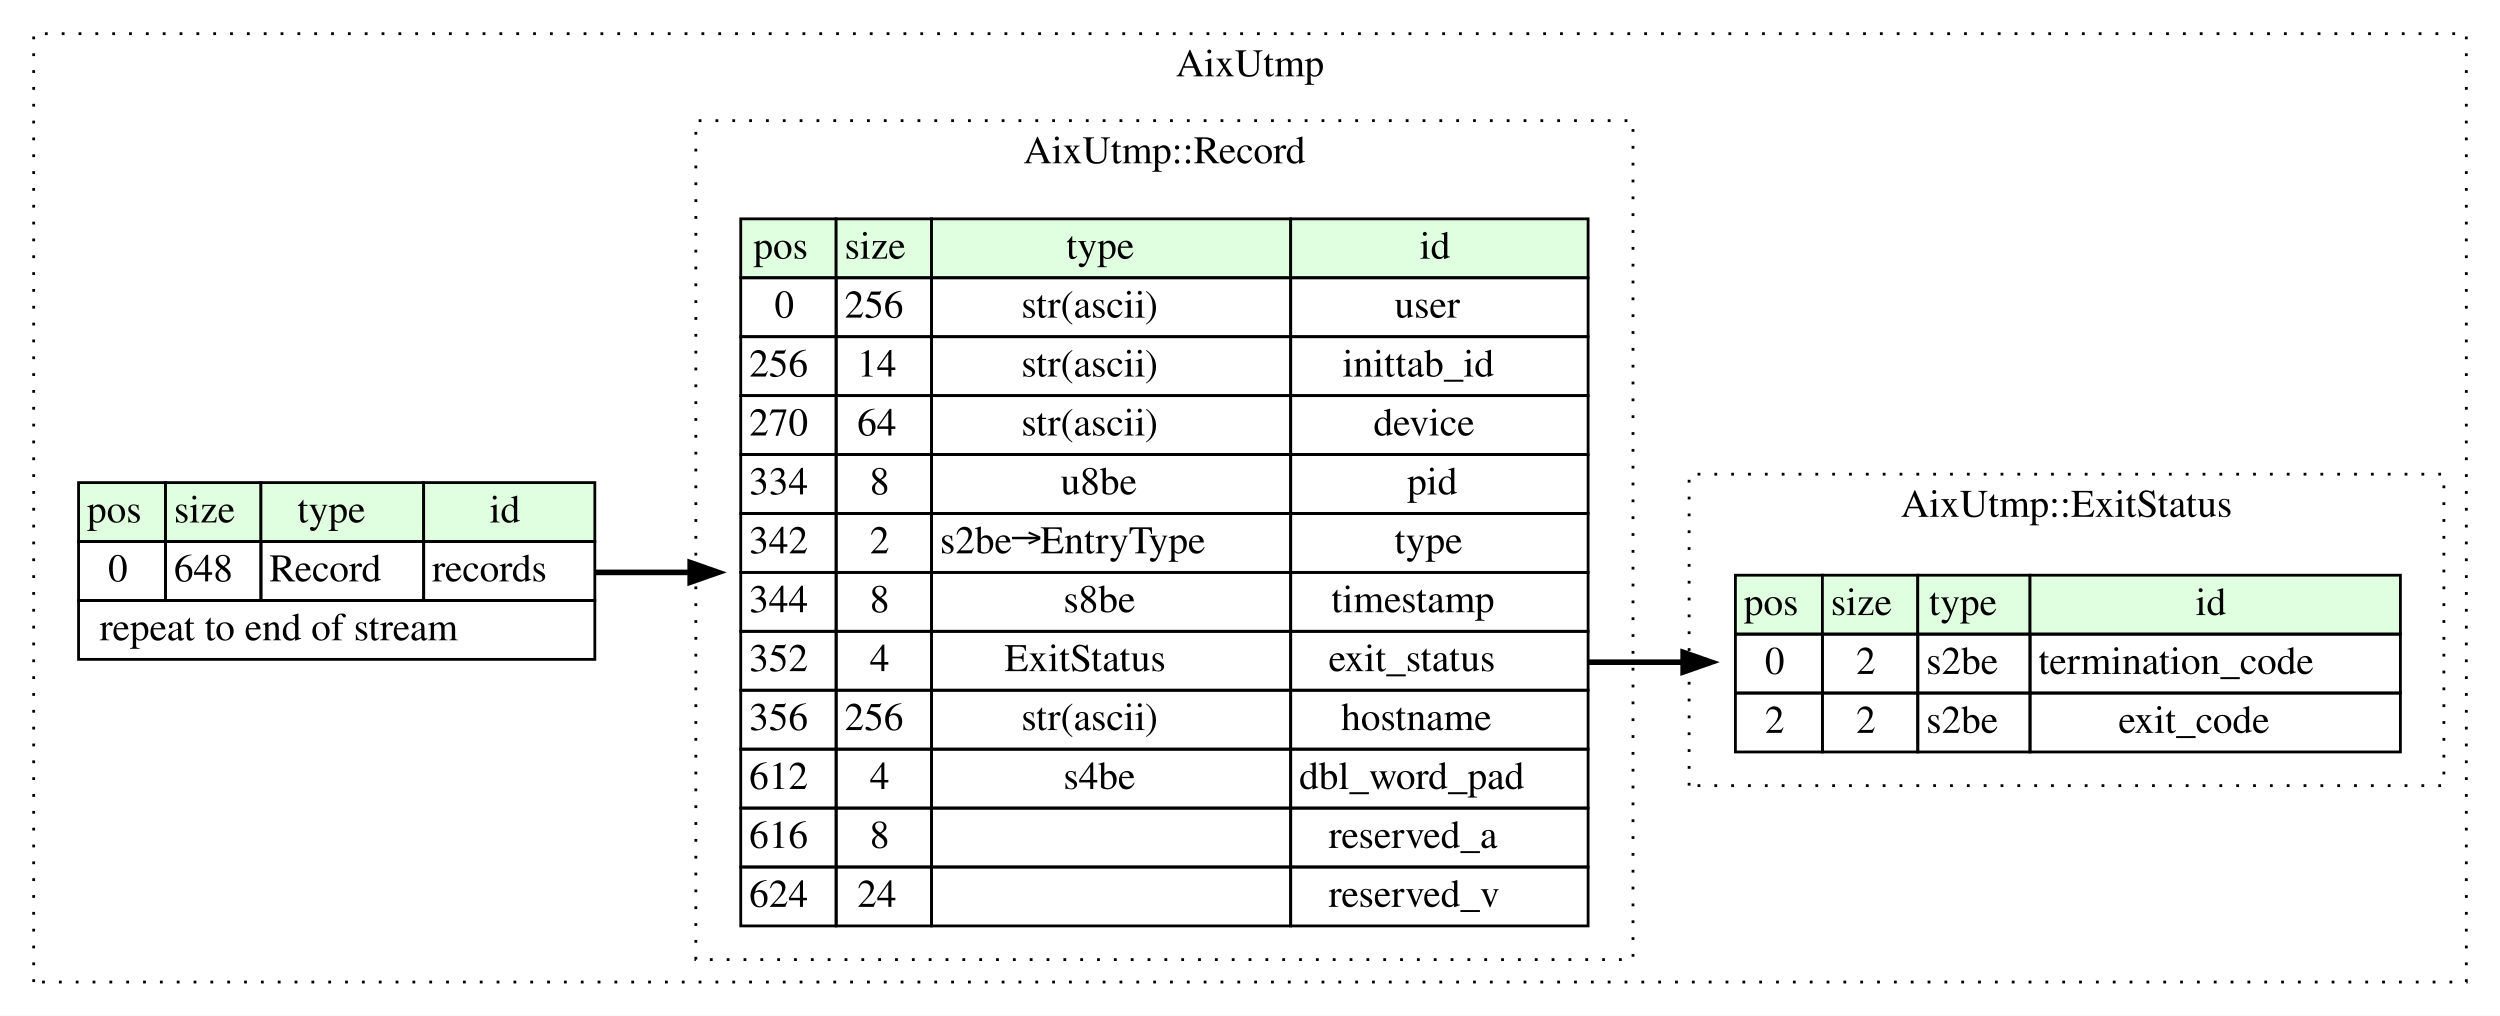
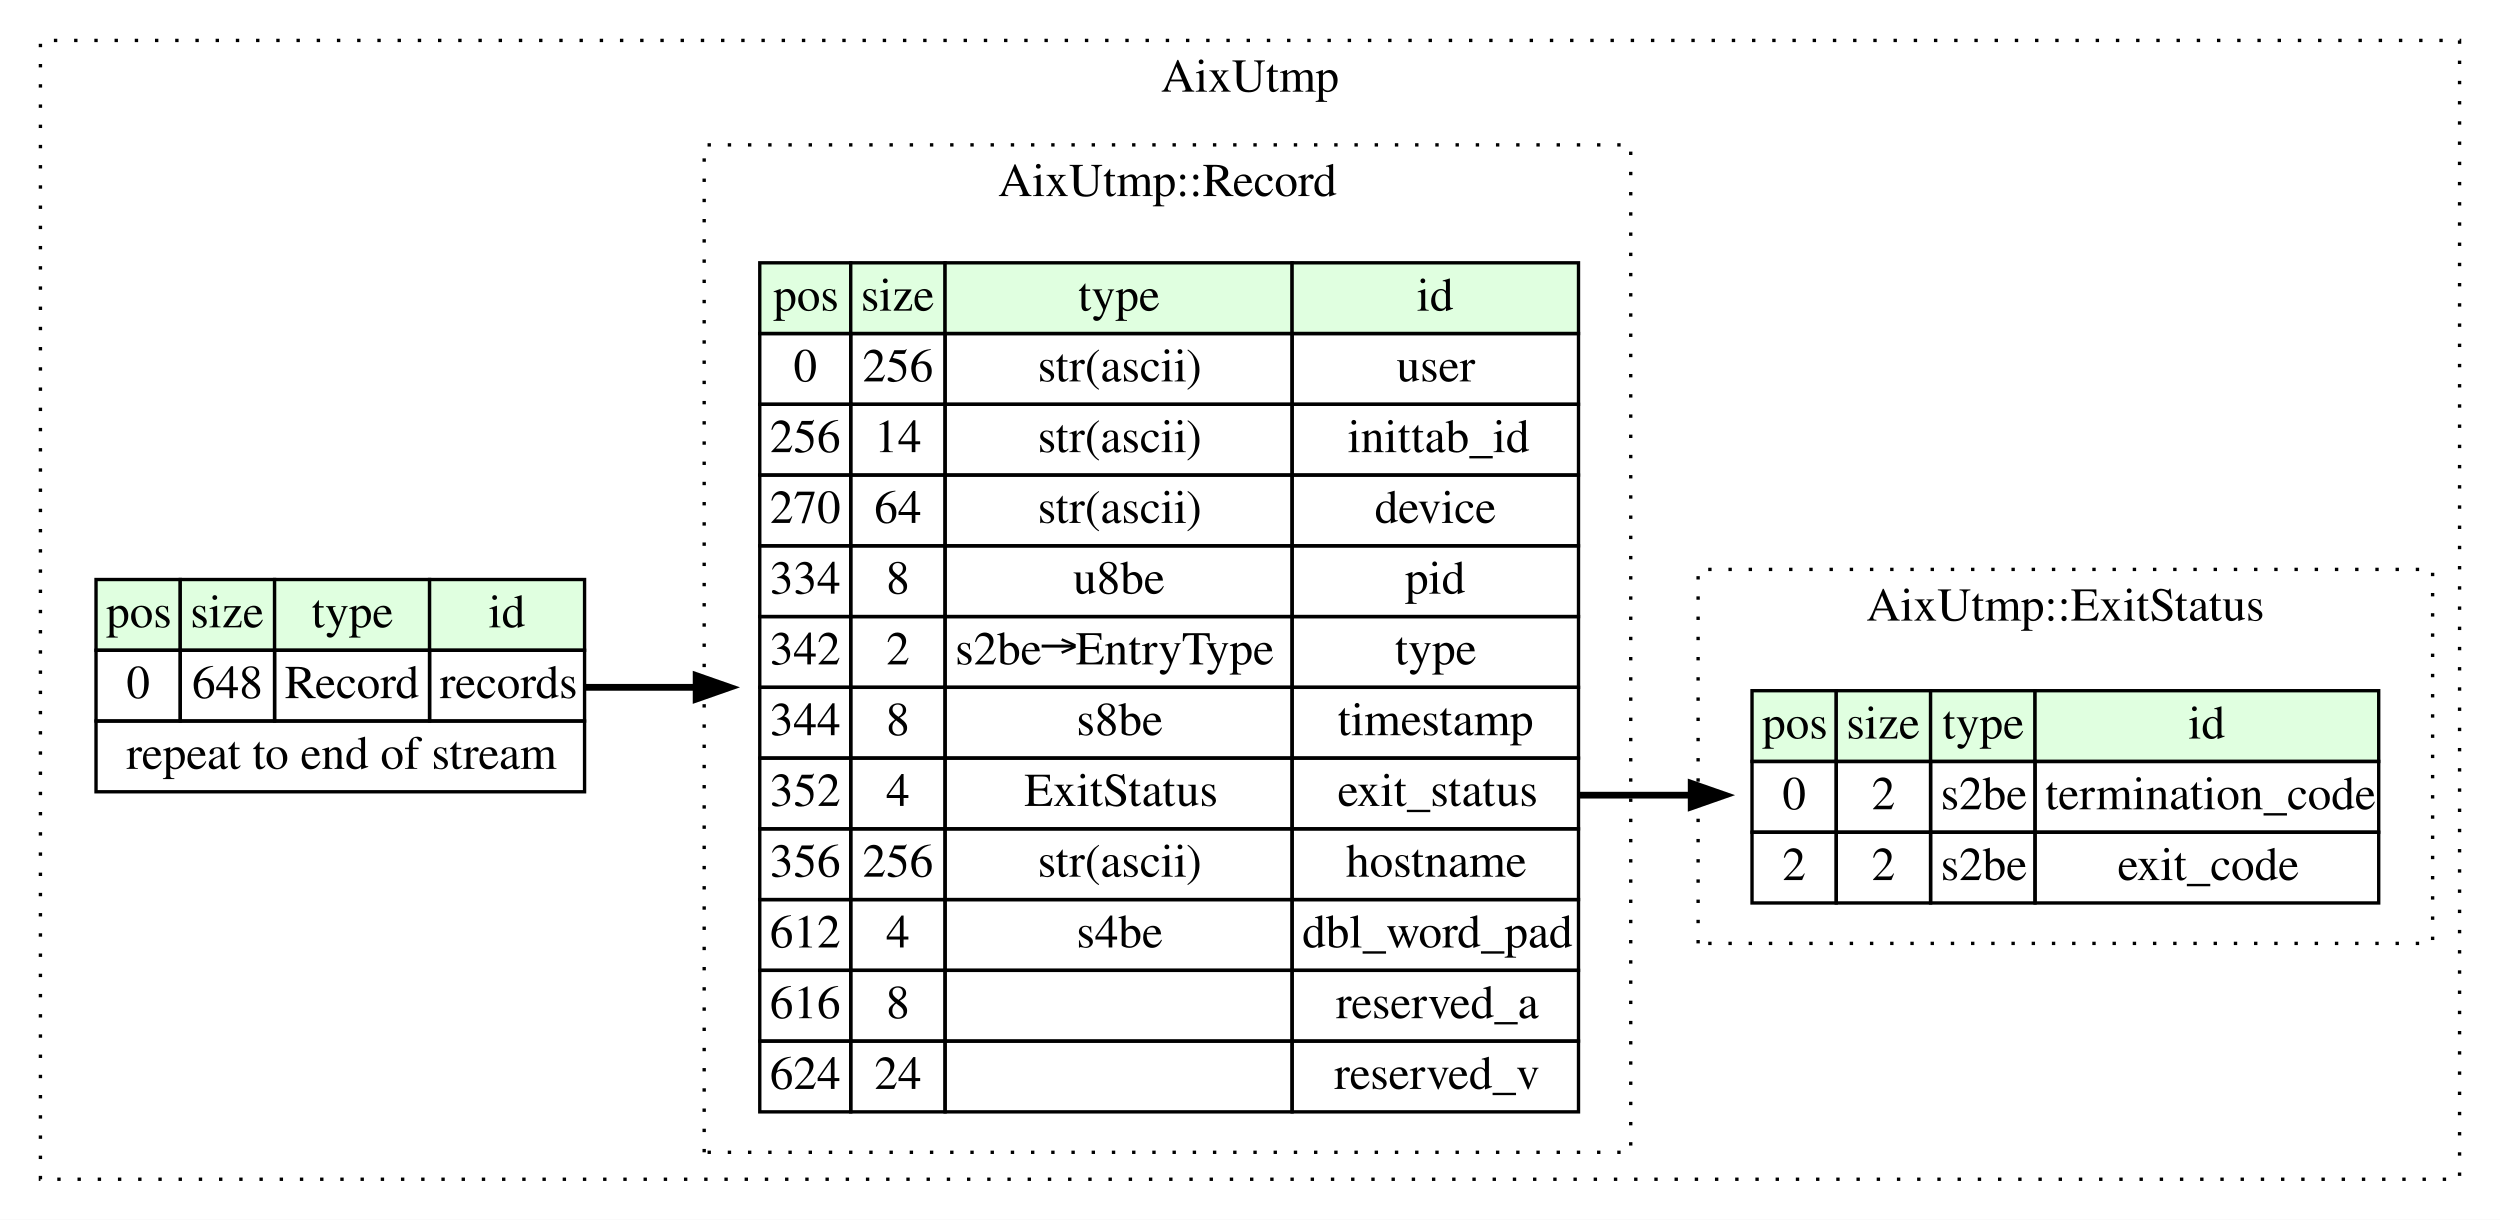
- <svg xmlns="http://www.w3.org/2000/svg" width="891pt" height="362pt" viewBox="0.00 0.00 891.00 362.00">
+ <svg xmlns="http://www.w3.org/2000/svg" width="742pt" height="362pt" viewBox="0.00 0.00 742.00 362.00">
  <g id="graph0" class="graph" transform="scale(1 1) rotate(0) translate(4 358)">
-     <polygon fill="#ffffff" stroke="transparent" points="-4,4 -4,-358 887,-358 887,4 -4,4" />
+     <polygon fill="#ffffff" stroke="transparent" points="-4,4 -4,-358 738,-358 738,4 -4,4" />
    <g id="clust1" class="cluster">
-       <polygon fill="none" stroke="#000000" stroke-dasharray="1,5" points="8,-8 8,-346 875,-346 875,-8 8,-8" />
-       <text text-anchor="middle" x="441.5" y="-330.8" font-family="Times,serif" font-size="14.00" fill="#000000">AixUtmp</text>
+       <polygon fill="none" stroke="#000000" stroke-dasharray="1,5" points="8,-8 8,-346 726,-346 726,-8 8,-8" />
+       <text text-anchor="middle" x="367" y="-330.8" font-family="Times,serif" font-size="14.00" fill="#000000">AixUtmp</text>
    </g>
    <g id="clust2" class="cluster">
-       <polygon fill="none" stroke="#000000" stroke-dasharray="1,5" points="244,-16 244,-315 578,-315 578,-16 244,-16" />
-       <text text-anchor="middle" x="411" y="-299.8" font-family="Times,serif" font-size="14.00" fill="#000000">AixUtmp::Record</text>
+       <polygon fill="none" stroke="#000000" stroke-dasharray="1,5" points="205,-16 205,-315 480,-315 480,-16 205,-16" />
+       <text text-anchor="middle" x="342.5" y="-299.8" font-family="Times,serif" font-size="14.00" fill="#000000">AixUtmp::Record</text>
    </g>
    <g id="clust3" class="cluster">
-       <polygon fill="none" stroke="#000000" stroke-dasharray="1,5" points="598,-78 598,-189 867,-189 867,-78 598,-78" />
-       <text text-anchor="middle" x="732.5" y="-173.8" font-family="Times,serif" font-size="14.00" fill="#000000">AixUtmp::ExitStatus</text>
+       <polygon fill="none" stroke="#000000" stroke-dasharray="1,5" points="500,-78 500,-189 718,-189 718,-78 500,-78" />
+       <text text-anchor="middle" x="609" y="-173.8" font-family="Times,serif" font-size="14.00" fill="#000000">AixUtmp::ExitStatus</text>
    </g>
    <g id="node1" class="node">
-       <polygon fill="#e0ffe0" stroke="transparent" points="24,-165 24,-186 55,-186 55,-165 24,-165" />
-       <polygon fill="none" stroke="#000000" points="24,-165 24,-186 55,-186 55,-165 24,-165" />
-       <text text-anchor="start" x="27" y="-171.8" font-family="Times,serif" font-size="14.00" fill="#000000">pos</text>
-       <polygon fill="#e0ffe0" stroke="transparent" points="55,-165 55,-186 89,-186 89,-165 55,-165" />
-       <polygon fill="none" stroke="#000000" points="55,-165 55,-186 89,-186 89,-165 55,-165" />
-       <text text-anchor="start" x="58" y="-171.8" font-family="Times,serif" font-size="14.00" fill="#000000">size</text>
-       <polygon fill="#e0ffe0" stroke="transparent" points="89,-165 89,-186 147,-186 147,-165 89,-165" />
-       <polygon fill="none" stroke="#000000" points="89,-165 89,-186 147,-186 147,-165 89,-165" />
-       <text text-anchor="start" x="102" y="-171.8" font-family="Times,serif" font-size="14.00" fill="#000000">type</text>
-       <polygon fill="#e0ffe0" stroke="transparent" points="147,-165 147,-186 208,-186 208,-165 147,-165" />
-       <polygon fill="none" stroke="#000000" points="147,-165 147,-186 208,-186 208,-165 147,-165" />
-       <text text-anchor="start" x="170.5" y="-171.8" font-family="Times,serif" font-size="14.00" fill="#000000">id</text>
-       <polygon fill="none" stroke="#000000" points="24,-144 24,-165 55,-165 55,-144 24,-144" />
-       <text text-anchor="start" x="34.5" y="-150.8" font-family="Times,serif" font-size="14.00" fill="#000000">0</text>
-       <polygon fill="none" stroke="#000000" points="55,-144 55,-165 89,-165 89,-144 55,-144" />
-       <text text-anchor="start" x="58" y="-150.8" font-family="Times,serif" font-size="14.00" fill="#000000">648</text>
-       <polygon fill="none" stroke="#000000" points="89,-144 89,-165 147,-165 147,-144 89,-144" />
-       <text text-anchor="start" x="92" y="-150.8" font-family="Times,serif" font-size="14.00" fill="#000000">Record</text>
-       <polygon fill="none" stroke="#000000" points="147,-144 147,-165 208,-165 208,-144 147,-144" />
-       <text text-anchor="start" x="150" y="-150.8" font-family="Times,serif" font-size="14.00" fill="#000000">records</text>
-       <polygon fill="none" stroke="#000000" points="24,-123 24,-144 208,-144 208,-123 24,-123" />
-       <text text-anchor="start" x="31.5" y="-129.8" font-family="Times,serif" font-size="14.00" fill="#000000">repeat to end of stream</text>
+       <polygon fill="#e0ffe0" stroke="transparent" points="24.5,-165 24.5,-186 49.5,-186 49.5,-165 24.5,-165" />
+       <polygon fill="none" stroke="#000000" points="24.5,-165 24.5,-186 49.5,-186 49.5,-165 24.5,-165" />
+       <text text-anchor="start" x="27.5" y="-171.8" font-family="Times,serif" font-size="14.00" fill="#000000">pos</text>
+       <polygon fill="#e0ffe0" stroke="transparent" points="49.5,-165 49.5,-186 77.5,-186 77.5,-165 49.5,-165" />
+       <polygon fill="none" stroke="#000000" points="49.5,-165 49.5,-186 77.5,-186 77.5,-165 49.5,-165" />
+       <text text-anchor="start" x="52.5" y="-171.8" font-family="Times,serif" font-size="14.00" fill="#000000">size</text>
+       <polygon fill="#e0ffe0" stroke="transparent" points="77.5,-165 77.5,-186 123.5,-186 123.5,-165 77.5,-165" />
+       <polygon fill="none" stroke="#000000" points="77.5,-165 77.5,-186 123.5,-186 123.5,-165 77.5,-165" />
+       <text text-anchor="start" x="88.5" y="-171.8" font-family="Times,serif" font-size="14.00" fill="#000000">type</text>
+       <polygon fill="#e0ffe0" stroke="transparent" points="123.5,-165 123.5,-186 169.5,-186 169.5,-165 123.5,-165" />
+       <polygon fill="none" stroke="#000000" points="123.5,-165 123.5,-186 169.5,-186 169.5,-165 123.5,-165" />
+       <text text-anchor="start" x="141" y="-171.8" font-family="Times,serif" font-size="14.00" fill="#000000">id</text>
+       <polygon fill="none" stroke="#000000" points="24.5,-144 24.5,-165 49.5,-165 49.5,-144 24.5,-144" />
+       <text text-anchor="start" x="33.5" y="-150.8" font-family="Times,serif" font-size="14.00" fill="#000000">0</text>
+       <polygon fill="none" stroke="#000000" points="49.5,-144 49.5,-165 77.5,-165 77.5,-144 49.5,-144" />
+       <text text-anchor="start" x="53" y="-150.8" font-family="Times,serif" font-size="14.00" fill="#000000">648</text>
+       <polygon fill="none" stroke="#000000" points="77.5,-144 77.5,-165 123.5,-165 123.5,-144 77.5,-144" />
+       <text text-anchor="start" x="80.5" y="-150.8" font-family="Times,serif" font-size="14.00" fill="#000000">Record</text>
+       <polygon fill="none" stroke="#000000" points="123.5,-144 123.5,-165 169.5,-165 169.5,-144 123.5,-144" />
+       <text text-anchor="start" x="126.5" y="-150.8" font-family="Times,serif" font-size="14.00" fill="#000000">records</text>
+       <polygon fill="none" stroke="#000000" points="24.5,-123 24.5,-144 169.5,-144 169.5,-123 24.5,-123" />
+       <text text-anchor="start" x="33.5" y="-129.8" font-family="Times,serif" font-size="14.00" fill="#000000">repeat to end of stream</text>
    </g>
    <g id="node2" class="node">
-       <polygon fill="#e0ffe0" stroke="transparent" points="260,-259 260,-280 294,-280 294,-259 260,-259" />
-       <polygon fill="none" stroke="#000000" points="260,-259 260,-280 294,-280 294,-259 260,-259" />
-       <text text-anchor="start" x="264.5" y="-265.8" font-family="Times,serif" font-size="14.00" fill="#000000">pos</text>
-       <polygon fill="#e0ffe0" stroke="transparent" points="294,-259 294,-280 328,-280 328,-259 294,-259" />
-       <polygon fill="none" stroke="#000000" points="294,-259 294,-280 328,-280 328,-259 294,-259" />
-       <text text-anchor="start" x="297" y="-265.8" font-family="Times,serif" font-size="14.00" fill="#000000">size</text>
-       <polygon fill="#e0ffe0" stroke="transparent" points="328,-259 328,-280 456,-280 456,-259 328,-259" />
-       <polygon fill="none" stroke="#000000" points="328,-259 328,-280 456,-280 456,-259 328,-259" />
-       <text text-anchor="start" x="376" y="-265.8" font-family="Times,serif" font-size="14.00" fill="#000000">type</text>
-       <polygon fill="#e0ffe0" stroke="transparent" points="456,-259 456,-280 562,-280 562,-259 456,-259" />
-       <polygon fill="none" stroke="#000000" points="456,-259 456,-280 562,-280 562,-259 456,-259" />
-       <text text-anchor="start" x="502" y="-265.8" font-family="Times,serif" font-size="14.00" fill="#000000">id</text>
-       <polygon fill="none" stroke="#000000" points="260,-238 260,-259 294,-259 294,-238 260,-238" />
-       <text text-anchor="start" x="272" y="-244.8" font-family="Times,serif" font-size="14.00" fill="#000000">0</text>
-       <polygon fill="none" stroke="#000000" points="294,-238 294,-259 328,-259 328,-238 294,-238" />
-       <text text-anchor="start" x="297" y="-244.8" font-family="Times,serif" font-size="14.00" fill="#000000">256</text>
-       <polygon fill="none" stroke="#000000" points="328,-238 328,-259 456,-259 456,-238 328,-238" />
-       <text text-anchor="start" x="360" y="-244.8" font-family="Times,serif" font-size="14.00" fill="#000000">str(ascii)</text>
-       <polygon fill="none" stroke="#000000" points="456,-238 456,-259 562,-259 562,-238 456,-238" />
-       <text text-anchor="start" x="493" y="-244.8" font-family="Times,serif" font-size="14.00" fill="#000000">user</text>
-       <polygon fill="none" stroke="#000000" points="260,-217 260,-238 294,-238 294,-217 260,-217" />
-       <text text-anchor="start" x="263" y="-223.8" font-family="Times,serif" font-size="14.00" fill="#000000">256</text>
-       <polygon fill="none" stroke="#000000" points="294,-217 294,-238 328,-238 328,-217 294,-217" />
-       <text text-anchor="start" x="301.5" y="-223.8" font-family="Times,serif" font-size="14.00" fill="#000000">14</text>
-       <polygon fill="none" stroke="#000000" points="328,-217 328,-238 456,-238 456,-217 328,-217" />
-       <text text-anchor="start" x="360" y="-223.8" font-family="Times,serif" font-size="14.00" fill="#000000">str(ascii)</text>
-       <polygon fill="none" stroke="#000000" points="456,-217 456,-238 562,-238 562,-217 456,-217" />
-       <text text-anchor="start" x="474.5" y="-223.8" font-family="Times,serif" font-size="14.00" fill="#000000">inittab_id</text>
-       <polygon fill="none" stroke="#000000" points="260,-196 260,-217 294,-217 294,-196 260,-196" />
-       <text text-anchor="start" x="263" y="-202.8" font-family="Times,serif" font-size="14.00" fill="#000000">270</text>
-       <polygon fill="none" stroke="#000000" points="294,-196 294,-217 328,-217 328,-196 294,-196" />
-       <text text-anchor="start" x="301.5" y="-202.8" font-family="Times,serif" font-size="14.00" fill="#000000">64</text>
-       <polygon fill="none" stroke="#000000" points="328,-196 328,-217 456,-217 456,-196 328,-196" />
-       <text text-anchor="start" x="360" y="-202.8" font-family="Times,serif" font-size="14.00" fill="#000000">str(ascii)</text>
-       <polygon fill="none" stroke="#000000" points="456,-196 456,-217 562,-217 562,-196 456,-196" />
-       <text text-anchor="start" x="485.5" y="-202.8" font-family="Times,serif" font-size="14.00" fill="#000000">device</text>
-       <polygon fill="none" stroke="#000000" points="260,-175 260,-196 294,-196 294,-175 260,-175" />
-       <text text-anchor="start" x="263" y="-181.8" font-family="Times,serif" font-size="14.00" fill="#000000">334</text>
-       <polygon fill="none" stroke="#000000" points="294,-175 294,-196 328,-196 328,-175 294,-175" />
-       <text text-anchor="start" x="306" y="-181.8" font-family="Times,serif" font-size="14.00" fill="#000000">8</text>
-       <polygon fill="none" stroke="#000000" points="328,-175 328,-196 456,-196 456,-175 328,-175" />
-       <text text-anchor="start" x="374" y="-181.8" font-family="Times,serif" font-size="14.00" fill="#000000">u8be</text>
-       <polygon fill="none" stroke="#000000" points="456,-175 456,-196 562,-196 562,-175 456,-175" />
-       <text text-anchor="start" x="497.5" y="-181.8" font-family="Times,serif" font-size="14.00" fill="#000000">pid</text>
-       <polygon fill="none" stroke="#000000" points="260,-154 260,-175 294,-175 294,-154 260,-154" />
-       <text text-anchor="start" x="263" y="-160.8" font-family="Times,serif" font-size="14.00" fill="#000000">342</text>
-       <polygon fill="none" stroke="#000000" points="294,-154 294,-175 328,-175 328,-154 294,-154" />
-       <text text-anchor="start" x="306" y="-160.8" font-family="Times,serif" font-size="14.00" fill="#000000">2</text>
-       <polygon fill="none" stroke="#000000" points="328,-154 328,-175 456,-175 456,-154 328,-154" />
-       <text text-anchor="start" x="331" y="-160.8" font-family="Times,serif" font-size="14.00" fill="#000000">s2be→EntryType</text>
-       <polygon fill="none" stroke="#000000" points="456,-154 456,-175 562,-175 562,-154 456,-154" />
-       <text text-anchor="start" x="493" y="-160.8" font-family="Times,serif" font-size="14.00" fill="#000000">type</text>
-       <polygon fill="none" stroke="#000000" points="260,-133 260,-154 294,-154 294,-133 260,-133" />
-       <text text-anchor="start" x="263" y="-139.8" font-family="Times,serif" font-size="14.00" fill="#000000">344</text>
-       <polygon fill="none" stroke="#000000" points="294,-133 294,-154 328,-154 328,-133 294,-133" />
-       <text text-anchor="start" x="306" y="-139.8" font-family="Times,serif" font-size="14.00" fill="#000000">8</text>
-       <polygon fill="none" stroke="#000000" points="328,-133 328,-154 456,-154 456,-133 328,-133" />
-       <text text-anchor="start" x="375" y="-139.8" font-family="Times,serif" font-size="14.00" fill="#000000">s8be</text>
-       <polygon fill="none" stroke="#000000" points="456,-133 456,-154 562,-154 562,-133 456,-133" />
-       <text text-anchor="start" x="470.5" y="-139.8" font-family="Times,serif" font-size="14.00" fill="#000000">timestamp</text>
-       <polygon fill="none" stroke="#000000" points="260,-112 260,-133 294,-133 294,-112 260,-112" />
-       <text text-anchor="start" x="263" y="-118.8" font-family="Times,serif" font-size="14.00" fill="#000000">352</text>
-       <polygon fill="none" stroke="#000000" points="294,-112 294,-133 328,-133 328,-112 294,-112" />
-       <text text-anchor="start" x="306" y="-118.8" font-family="Times,serif" font-size="14.00" fill="#000000">4</text>
-       <polygon fill="none" stroke="#000000" points="328,-112 328,-133 456,-133 456,-112 328,-112" />
-       <text text-anchor="start" x="354" y="-118.8" font-family="Times,serif" font-size="14.00" fill="#000000">ExitStatus</text>
-       <polygon fill="none" stroke="#000000" points="456,-112 456,-133 562,-133 562,-112 456,-112" />
-       <text text-anchor="start" x="469.5" y="-118.8" font-family="Times,serif" font-size="14.00" fill="#000000">exit_status</text>
-       <polygon fill="none" stroke="#000000" points="260,-91 260,-112 294,-112 294,-91 260,-91" />
-       <text text-anchor="start" x="263" y="-97.8" font-family="Times,serif" font-size="14.00" fill="#000000">356</text>
-       <polygon fill="none" stroke="#000000" points="294,-91 294,-112 328,-112 328,-91 294,-91" />
-       <text text-anchor="start" x="297" y="-97.8" font-family="Times,serif" font-size="14.00" fill="#000000">256</text>
-       <polygon fill="none" stroke="#000000" points="328,-91 328,-112 456,-112 456,-91 328,-91" />
-       <text text-anchor="start" x="360" y="-97.8" font-family="Times,serif" font-size="14.00" fill="#000000">str(ascii)</text>
-       <polygon fill="none" stroke="#000000" points="456,-91 456,-112 562,-112 562,-91 456,-91" />
-       <text text-anchor="start" x="474" y="-97.8" font-family="Times,serif" font-size="14.00" fill="#000000">hostname</text>
-       <polygon fill="none" stroke="#000000" points="260,-70 260,-91 294,-91 294,-70 260,-70" />
-       <text text-anchor="start" x="263" y="-76.8" font-family="Times,serif" font-size="14.00" fill="#000000">612</text>
-       <polygon fill="none" stroke="#000000" points="294,-70 294,-91 328,-91 328,-70 294,-70" />
-       <text text-anchor="start" x="306" y="-76.8" font-family="Times,serif" font-size="14.00" fill="#000000">4</text>
-       <polygon fill="none" stroke="#000000" points="328,-70 328,-91 456,-91 456,-70 328,-70" />
-       <text text-anchor="start" x="375" y="-76.8" font-family="Times,serif" font-size="14.00" fill="#000000">s4be</text>
-       <polygon fill="none" stroke="#000000" points="456,-70 456,-91 562,-91 562,-70 456,-70" />
-       <text text-anchor="start" x="459" y="-76.8" font-family="Times,serif" font-size="14.00" fill="#000000">dbl_word_pad</text>
-       <polygon fill="none" stroke="#000000" points="260,-49 260,-70 294,-70 294,-49 260,-49" />
-       <text text-anchor="start" x="263" y="-55.8" font-family="Times,serif" font-size="14.00" fill="#000000">616</text>
-       <polygon fill="none" stroke="#000000" points="294,-49 294,-70 328,-70 328,-49 294,-49" />
-       <text text-anchor="start" x="306" y="-55.8" font-family="Times,serif" font-size="14.00" fill="#000000">8</text>
-       <polygon fill="none" stroke="#000000" points="328,-49 328,-70 456,-70 456,-49 328,-49" />
-       <polygon fill="none" stroke="#000000" points="456,-49 456,-70 562,-70 562,-49 456,-49" />
-       <text text-anchor="start" x="469.5" y="-55.8" font-family="Times,serif" font-size="14.00" fill="#000000">reserved_a</text>
-       <polygon fill="none" stroke="#000000" points="260,-28 260,-49 294,-49 294,-28 260,-28" />
-       <text text-anchor="start" x="263" y="-34.8" font-family="Times,serif" font-size="14.00" fill="#000000">624</text>
-       <polygon fill="none" stroke="#000000" points="294,-28 294,-49 328,-49 328,-28 294,-28" />
-       <text text-anchor="start" x="301.5" y="-34.8" font-family="Times,serif" font-size="14.00" fill="#000000">24</text>
-       <polygon fill="none" stroke="#000000" points="328,-28 328,-49 456,-49 456,-28 328,-28" />
-       <polygon fill="none" stroke="#000000" points="456,-28 456,-49 562,-49 562,-28 456,-28" />
-       <text text-anchor="start" x="469.5" y="-34.8" font-family="Times,serif" font-size="14.00" fill="#000000">reserved_v</text>
+       <polygon fill="#e0ffe0" stroke="transparent" points="221.5,-259 221.5,-280 248.5,-280 248.5,-259 221.5,-259" />
+       <polygon fill="none" stroke="#000000" points="221.5,-259 221.5,-280 248.5,-280 248.5,-259 221.5,-259" />
+       <text text-anchor="start" x="225.5" y="-265.8" font-family="Times,serif" font-size="14.00" fill="#000000">pos</text>
+       <polygon fill="#e0ffe0" stroke="transparent" points="248.5,-259 248.5,-280 276.5,-280 276.5,-259 248.5,-259" />
+       <polygon fill="none" stroke="#000000" points="248.5,-259 248.5,-280 276.5,-280 276.5,-259 248.5,-259" />
+       <text text-anchor="start" x="251.5" y="-265.8" font-family="Times,serif" font-size="14.00" fill="#000000">size</text>
+       <polygon fill="#e0ffe0" stroke="transparent" points="276.5,-259 276.5,-280 379.5,-280 379.5,-259 276.5,-259" />
+       <polygon fill="none" stroke="#000000" points="276.5,-259 276.5,-280 379.5,-280 379.5,-259 276.5,-259" />
+       <text text-anchor="start" x="316" y="-265.8" font-family="Times,serif" font-size="14.00" fill="#000000">type</text>
+       <polygon fill="#e0ffe0" stroke="transparent" points="379.5,-259 379.5,-280 464.5,-280 464.5,-259 379.5,-259" />
+       <polygon fill="none" stroke="#000000" points="379.5,-259 379.5,-280 464.5,-280 464.5,-259 379.5,-259" />
+       <text text-anchor="start" x="416.5" y="-265.8" font-family="Times,serif" font-size="14.00" fill="#000000">id</text>
+       <polygon fill="none" stroke="#000000" points="221.5,-238 221.5,-259 248.5,-259 248.5,-238 221.5,-238" />
+       <text text-anchor="start" x="231.5" y="-244.8" font-family="Times,serif" font-size="14.00" fill="#000000">0</text>
+       <polygon fill="none" stroke="#000000" points="248.5,-238 248.5,-259 276.5,-259 276.5,-238 248.5,-238" />
+       <text text-anchor="start" x="252" y="-244.8" font-family="Times,serif" font-size="14.00" fill="#000000">256</text>
+       <polygon fill="none" stroke="#000000" points="276.5,-238 276.5,-259 379.5,-259 379.5,-238 276.5,-238" />
+       <text text-anchor="start" x="304" y="-244.8" font-family="Times,serif" font-size="14.00" fill="#000000">str(ascii)</text>
+       <polygon fill="none" stroke="#000000" points="379.5,-238 379.5,-259 464.5,-259 464.5,-238 379.5,-238" />
+       <text text-anchor="start" x="410.5" y="-244.8" font-family="Times,serif" font-size="14.00" fill="#000000">user</text>
+       <polygon fill="none" stroke="#000000" points="221.5,-217 221.5,-238 248.5,-238 248.5,-217 221.5,-217" />
+       <text text-anchor="start" x="224.5" y="-223.8" font-family="Times,serif" font-size="14.00" fill="#000000">256</text>
+       <polygon fill="none" stroke="#000000" points="248.5,-217 248.5,-238 276.5,-238 276.5,-217 248.5,-217" />
+       <text text-anchor="start" x="255.5" y="-223.8" font-family="Times,serif" font-size="14.00" fill="#000000">14</text>
+       <polygon fill="none" stroke="#000000" points="276.5,-217 276.5,-238 379.5,-238 379.5,-217 276.5,-217" />
+       <text text-anchor="start" x="304" y="-223.8" font-family="Times,serif" font-size="14.00" fill="#000000">str(ascii)</text>
+       <polygon fill="none" stroke="#000000" points="379.5,-217 379.5,-238 464.5,-238 464.5,-217 379.5,-217" />
+       <text text-anchor="start" x="396" y="-223.8" font-family="Times,serif" font-size="14.00" fill="#000000">inittab_id</text>
+       <polygon fill="none" stroke="#000000" points="221.5,-196 221.5,-217 248.5,-217 248.5,-196 221.5,-196" />
+       <text text-anchor="start" x="224.5" y="-202.8" font-family="Times,serif" font-size="14.00" fill="#000000">270</text>
+       <polygon fill="none" stroke="#000000" points="248.5,-196 248.5,-217 276.5,-217 276.5,-196 248.5,-196" />
+       <text text-anchor="start" x="255.5" y="-202.8" font-family="Times,serif" font-size="14.00" fill="#000000">64</text>
+       <polygon fill="none" stroke="#000000" points="276.5,-196 276.5,-217 379.5,-217 379.5,-196 276.5,-196" />
+       <text text-anchor="start" x="304" y="-202.8" font-family="Times,serif" font-size="14.00" fill="#000000">str(ascii)</text>
+       <polygon fill="none" stroke="#000000" points="379.5,-196 379.5,-217 464.5,-217 464.5,-196 379.5,-196" />
+       <text text-anchor="start" x="404" y="-202.8" font-family="Times,serif" font-size="14.00" fill="#000000">device</text>
+       <polygon fill="none" stroke="#000000" points="221.5,-175 221.5,-196 248.5,-196 248.5,-175 221.5,-175" />
+       <text text-anchor="start" x="224.5" y="-181.8" font-family="Times,serif" font-size="14.00" fill="#000000">334</text>
+       <polygon fill="none" stroke="#000000" points="248.5,-175 248.5,-196 276.5,-196 276.5,-175 248.5,-175" />
+       <text text-anchor="start" x="259" y="-181.8" font-family="Times,serif" font-size="14.00" fill="#000000">8</text>
+       <polygon fill="none" stroke="#000000" points="276.5,-175 276.5,-196 379.5,-196 379.5,-175 276.5,-175" />
+       <text text-anchor="start" x="314.5" y="-181.8" font-family="Times,serif" font-size="14.00" fill="#000000">u8be</text>
+       <polygon fill="none" stroke="#000000" points="379.5,-175 379.5,-196 464.5,-196 464.5,-175 379.5,-175" />
+       <text text-anchor="start" x="413" y="-181.8" font-family="Times,serif" font-size="14.00" fill="#000000">pid</text>
+       <polygon fill="none" stroke="#000000" points="221.5,-154 221.5,-175 248.5,-175 248.5,-154 221.5,-154" />
+       <text text-anchor="start" x="224.5" y="-160.8" font-family="Times,serif" font-size="14.00" fill="#000000">342</text>
+       <polygon fill="none" stroke="#000000" points="248.5,-154 248.5,-175 276.5,-175 276.5,-154 248.5,-154" />
+       <text text-anchor="start" x="259" y="-160.8" font-family="Times,serif" font-size="14.00" fill="#000000">2</text>
+       <polygon fill="none" stroke="#000000" points="276.5,-154 276.5,-175 379.5,-175 379.5,-154 276.5,-154" />
+       <text text-anchor="start" x="279.5" y="-160.8" font-family="Times,serif" font-size="14.00" fill="#000000">s2be→EntryType</text>
+       <polygon fill="none" stroke="#000000" points="379.5,-154 379.5,-175 464.5,-175 464.5,-154 379.5,-154" />
+       <text text-anchor="start" x="410" y="-160.8" font-family="Times,serif" font-size="14.00" fill="#000000">type</text>
+       <polygon fill="none" stroke="#000000" points="221.5,-133 221.5,-154 248.5,-154 248.5,-133 221.5,-133" />
+       <text text-anchor="start" x="224.5" y="-139.8" font-family="Times,serif" font-size="14.00" fill="#000000">344</text>
+       <polygon fill="none" stroke="#000000" points="248.5,-133 248.5,-154 276.5,-154 276.5,-133 248.5,-133" />
+       <text text-anchor="start" x="259" y="-139.8" font-family="Times,serif" font-size="14.00" fill="#000000">8</text>
+       <polygon fill="none" stroke="#000000" points="276.5,-133 276.5,-154 379.5,-154 379.5,-133 276.5,-133" />
+       <text text-anchor="start" x="315.5" y="-139.8" font-family="Times,serif" font-size="14.00" fill="#000000">s8be</text>
+       <polygon fill="none" stroke="#000000" points="379.5,-133 379.5,-154 464.5,-154 464.5,-133 379.5,-133" />
+       <text text-anchor="start" x="393" y="-139.8" font-family="Times,serif" font-size="14.00" fill="#000000">timestamp</text>
+       <polygon fill="none" stroke="#000000" points="221.5,-112 221.5,-133 248.5,-133 248.5,-112 221.5,-112" />
+       <text text-anchor="start" x="224.5" y="-118.8" font-family="Times,serif" font-size="14.00" fill="#000000">352</text>
+       <polygon fill="none" stroke="#000000" points="248.5,-112 248.5,-133 276.5,-133 276.5,-112 248.5,-112" />
+       <text text-anchor="start" x="259" y="-118.8" font-family="Times,serif" font-size="14.00" fill="#000000">4</text>
+       <polygon fill="none" stroke="#000000" points="276.5,-112 276.5,-133 379.5,-133 379.5,-112 276.5,-112" />
+       <text text-anchor="start" x="300" y="-118.8" font-family="Times,serif" font-size="14.00" fill="#000000">ExitStatus</text>
+       <polygon fill="none" stroke="#000000" points="379.5,-112 379.5,-133 464.5,-133 464.5,-112 379.5,-112" />
+       <text text-anchor="start" x="393" y="-118.8" font-family="Times,serif" font-size="14.00" fill="#000000">exit_status</text>
+       <polygon fill="none" stroke="#000000" points="221.5,-91 221.5,-112 248.5,-112 248.5,-91 221.5,-91" />
+       <text text-anchor="start" x="224.5" y="-97.8" font-family="Times,serif" font-size="14.00" fill="#000000">356</text>
+       <polygon fill="none" stroke="#000000" points="248.5,-91 248.5,-112 276.5,-112 276.5,-91 248.5,-91" />
+       <text text-anchor="start" x="252" y="-97.8" font-family="Times,serif" font-size="14.00" fill="#000000">256</text>
+       <polygon fill="none" stroke="#000000" points="276.5,-91 276.5,-112 379.5,-112 379.5,-91 276.5,-91" />
+       <text text-anchor="start" x="304" y="-97.8" font-family="Times,serif" font-size="14.00" fill="#000000">str(ascii)</text>
+       <polygon fill="none" stroke="#000000" points="379.5,-91 379.5,-112 464.5,-112 464.5,-91 379.5,-91" />
+       <text text-anchor="start" x="395.5" y="-97.8" font-family="Times,serif" font-size="14.00" fill="#000000">hostname</text>
+       <polygon fill="none" stroke="#000000" points="221.5,-70 221.5,-91 248.5,-91 248.5,-70 221.5,-70" />
+       <text text-anchor="start" x="224.5" y="-76.8" font-family="Times,serif" font-size="14.00" fill="#000000">612</text>
+       <polygon fill="none" stroke="#000000" points="248.5,-70 248.5,-91 276.5,-91 276.5,-70 248.5,-70" />
+       <text text-anchor="start" x="259" y="-76.8" font-family="Times,serif" font-size="14.00" fill="#000000">4</text>
+       <polygon fill="none" stroke="#000000" points="276.5,-70 276.5,-91 379.5,-91 379.5,-70 276.5,-70" />
+       <text text-anchor="start" x="315.5" y="-76.8" font-family="Times,serif" font-size="14.00" fill="#000000">s4be</text>
+       <polygon fill="none" stroke="#000000" points="379.5,-70 379.5,-91 464.5,-91 464.5,-70 379.5,-70" />
+       <text text-anchor="start" x="382.5" y="-76.8" font-family="Times,serif" font-size="14.00" fill="#000000">dbl_word_pad</text>
+       <polygon fill="none" stroke="#000000" points="221.5,-49 221.5,-70 248.5,-70 248.5,-49 221.5,-49" />
+       <text text-anchor="start" x="224.5" y="-55.8" font-family="Times,serif" font-size="14.00" fill="#000000">616</text>
+       <polygon fill="none" stroke="#000000" points="248.5,-49 248.5,-70 276.5,-70 276.5,-49 248.5,-49" />
+       <text text-anchor="start" x="259" y="-55.8" font-family="Times,serif" font-size="14.00" fill="#000000">8</text>
+       <polygon fill="none" stroke="#000000" points="276.5,-49 276.5,-70 379.5,-70 379.5,-49 276.5,-49" />
+       <polygon fill="none" stroke="#000000" points="379.5,-49 379.5,-70 464.5,-70 464.5,-49 379.5,-49" />
+       <text text-anchor="start" x="392.5" y="-55.8" font-family="Times,serif" font-size="14.00" fill="#000000">reserved_a</text>
+       <polygon fill="none" stroke="#000000" points="221.5,-28 221.5,-49 248.5,-49 248.5,-28 221.5,-28" />
+       <text text-anchor="start" x="224.5" y="-34.8" font-family="Times,serif" font-size="14.00" fill="#000000">624</text>
+       <polygon fill="none" stroke="#000000" points="248.5,-28 248.5,-49 276.5,-49 276.5,-28 248.5,-28" />
+       <text text-anchor="start" x="255.5" y="-34.8" font-family="Times,serif" font-size="14.00" fill="#000000">24</text>
+       <polygon fill="none" stroke="#000000" points="276.5,-28 276.5,-49 379.5,-49 379.5,-28 276.5,-28" />
+       <polygon fill="none" stroke="#000000" points="379.5,-28 379.5,-49 464.5,-49 464.5,-28 379.5,-28" />
+       <text text-anchor="start" x="392" y="-34.8" font-family="Times,serif" font-size="14.00" fill="#000000">reserved_v</text>
    </g>
    <g id="edge1" class="edge">
-       <path fill="none" stroke="#000000" stroke-width="2" d="M208,-154C219.04,-154 230.417,-154 241.884,-154" />
-       <polygon fill="#000000" stroke="#000000" stroke-width="2" points="241.978,-157.5 251.978,-154 241.978,-150.5 241.978,-157.5" />
+       <path fill="none" stroke="#000000" stroke-width="2" d="M169.5,-154C180.193,-154 191.257,-154 202.384,-154" />
+       <polygon fill="#000000" stroke="#000000" stroke-width="2" points="202.61,-157.5 212.61,-154 202.61,-150.5 202.61,-157.5" />
    </g>
    <g id="node3" class="node">
-       <polygon fill="#e0ffe0" stroke="transparent" points="614.5,-132 614.5,-153 645.5,-153 645.5,-132 614.5,-132" />
-       <polygon fill="none" stroke="#000000" points="614.5,-132 614.5,-153 645.5,-153 645.5,-132 614.5,-132" />
-       <text text-anchor="start" x="617.5" y="-138.8" font-family="Times,serif" font-size="14.00" fill="#000000">pos</text>
-       <polygon fill="#e0ffe0" stroke="transparent" points="645.5,-132 645.5,-153 679.5,-153 679.5,-132 645.5,-132" />
-       <polygon fill="none" stroke="#000000" points="645.5,-132 645.5,-153 679.5,-153 679.5,-132 645.5,-132" />
-       <text text-anchor="start" x="648.5" y="-138.8" font-family="Times,serif" font-size="14.00" fill="#000000">size</text>
-       <polygon fill="#e0ffe0" stroke="transparent" points="679.5,-132 679.5,-153 719.5,-153 719.5,-132 679.5,-132" />
-       <polygon fill="none" stroke="#000000" points="679.5,-132 679.5,-153 719.5,-153 719.5,-132 679.5,-132" />
-       <text text-anchor="start" x="683.5" y="-138.8" font-family="Times,serif" font-size="14.00" fill="#000000">type</text>
-       <polygon fill="#e0ffe0" stroke="transparent" points="719.5,-132 719.5,-153 851.5,-153 851.5,-132 719.5,-132" />
-       <polygon fill="none" stroke="#000000" points="719.5,-132 719.5,-153 851.5,-153 851.5,-132 719.5,-132" />
-       <text text-anchor="start" x="778.5" y="-138.8" font-family="Times,serif" font-size="14.00" fill="#000000">id</text>
-       <polygon fill="none" stroke="#000000" points="614.5,-111 614.5,-132 645.5,-132 645.5,-111 614.5,-111" />
-       <text text-anchor="start" x="625" y="-117.8" font-family="Times,serif" font-size="14.00" fill="#000000">0</text>
-       <polygon fill="none" stroke="#000000" points="645.5,-111 645.5,-132 679.5,-132 679.5,-111 645.5,-111" />
-       <text text-anchor="start" x="657.5" y="-117.8" font-family="Times,serif" font-size="14.00" fill="#000000">2</text>
-       <polygon fill="none" stroke="#000000" points="679.5,-111 679.5,-132 719.5,-132 719.5,-111 679.5,-111" />
-       <text text-anchor="start" x="682.5" y="-117.8" font-family="Times,serif" font-size="14.00" fill="#000000">s2be</text>
-       <polygon fill="none" stroke="#000000" points="719.5,-111 719.5,-132 851.5,-132 851.5,-111 719.5,-111" />
-       <text text-anchor="start" x="722.5" y="-117.8" font-family="Times,serif" font-size="14.00" fill="#000000">termination_code</text>
-       <polygon fill="none" stroke="#000000" points="614.5,-90 614.5,-111 645.5,-111 645.5,-90 614.5,-90" />
-       <text text-anchor="start" x="625" y="-96.8" font-family="Times,serif" font-size="14.00" fill="#000000">2</text>
-       <polygon fill="none" stroke="#000000" points="645.5,-90 645.5,-111 679.5,-111 679.5,-90 645.5,-90" />
-       <text text-anchor="start" x="657.5" y="-96.8" font-family="Times,serif" font-size="14.00" fill="#000000">2</text>
-       <polygon fill="none" stroke="#000000" points="679.5,-90 679.5,-111 719.5,-111 719.5,-90 679.5,-90" />
-       <text text-anchor="start" x="682.5" y="-96.8" font-family="Times,serif" font-size="14.00" fill="#000000">s2be</text>
-       <polygon fill="none" stroke="#000000" points="719.5,-90 719.5,-111 851.5,-111 851.5,-90 719.5,-90" />
-       <text text-anchor="start" x="751" y="-96.8" font-family="Times,serif" font-size="14.00" fill="#000000">exit_code</text>
+       <polygon fill="#e0ffe0" stroke="transparent" points="516,-132 516,-153 541,-153 541,-132 516,-132" />
+       <polygon fill="none" stroke="#000000" points="516,-132 516,-153 541,-153 541,-132 516,-132" />
+       <text text-anchor="start" x="519" y="-138.8" font-family="Times,serif" font-size="14.00" fill="#000000">pos</text>
+       <polygon fill="#e0ffe0" stroke="transparent" points="541,-132 541,-153 569,-153 569,-132 541,-132" />
+       <polygon fill="none" stroke="#000000" points="541,-132 541,-153 569,-153 569,-132 541,-132" />
+       <text text-anchor="start" x="544" y="-138.8" font-family="Times,serif" font-size="14.00" fill="#000000">size</text>
+       <polygon fill="#e0ffe0" stroke="transparent" points="569,-132 569,-153 600,-153 600,-132 569,-132" />
+       <polygon fill="none" stroke="#000000" points="569,-132 569,-153 600,-153 600,-132 569,-132" />
+       <text text-anchor="start" x="572.5" y="-138.8" font-family="Times,serif" font-size="14.00" fill="#000000">type</text>
+       <polygon fill="#e0ffe0" stroke="transparent" points="600,-132 600,-153 702,-153 702,-132 600,-132" />
+       <polygon fill="none" stroke="#000000" points="600,-132 600,-153 702,-153 702,-132 600,-132" />
+       <text text-anchor="start" x="645.5" y="-138.8" font-family="Times,serif" font-size="14.00" fill="#000000">id</text>
+       <polygon fill="none" stroke="#000000" points="516,-111 516,-132 541,-132 541,-111 516,-111" />
+       <text text-anchor="start" x="525" y="-117.8" font-family="Times,serif" font-size="14.00" fill="#000000">0</text>
+       <polygon fill="none" stroke="#000000" points="541,-111 541,-132 569,-132 569,-111 541,-111" />
+       <text text-anchor="start" x="551.5" y="-117.8" font-family="Times,serif" font-size="14.00" fill="#000000">2</text>
+       <polygon fill="none" stroke="#000000" points="569,-111 569,-132 600,-132 600,-111 569,-111" />
+       <text text-anchor="start" x="572" y="-117.8" font-family="Times,serif" font-size="14.00" fill="#000000">s2be</text>
+       <polygon fill="none" stroke="#000000" points="600,-111 600,-132 702,-132 702,-111 600,-111" />
+       <text text-anchor="start" x="603" y="-117.8" font-family="Times,serif" font-size="14.00" fill="#000000">termination_code</text>
+       <polygon fill="none" stroke="#000000" points="516,-90 516,-111 541,-111 541,-90 516,-90" />
+       <text text-anchor="start" x="525" y="-96.8" font-family="Times,serif" font-size="14.00" fill="#000000">2</text>
+       <polygon fill="none" stroke="#000000" points="541,-90 541,-111 569,-111 569,-90 541,-90" />
+       <text text-anchor="start" x="551.5" y="-96.8" font-family="Times,serif" font-size="14.00" fill="#000000">2</text>
+       <polygon fill="none" stroke="#000000" points="569,-90 569,-111 600,-111 600,-90 569,-90" />
+       <text text-anchor="start" x="572" y="-96.8" font-family="Times,serif" font-size="14.00" fill="#000000">s2be</text>
+       <polygon fill="none" stroke="#000000" points="600,-90 600,-111 702,-111 702,-90 600,-90" />
+       <text text-anchor="start" x="624.5" y="-96.8" font-family="Times,serif" font-size="14.00" fill="#000000">exit_code</text>
    </g>
    <g id="edge2" class="edge">
-       <path fill="none" stroke="#000000" stroke-width="2" d="M562,-122C572.989,-122 584.377,-122 595.816,-122" />
-       <polygon fill="#000000" stroke="#000000" stroke-width="2" points="595.874,-125.5 605.874,-122 595.874,-118.5 595.874,-125.5" />
+       <path fill="none" stroke="#000000" stroke-width="2" d="M464.5,-122C475.256,-122 486.462,-122 497.666,-122" />
+       <polygon fill="#000000" stroke="#000000" stroke-width="2" points="497.942,-125.5 507.942,-122 497.942,-118.5 497.942,-125.5" />
    </g>
  </g>
</svg>
